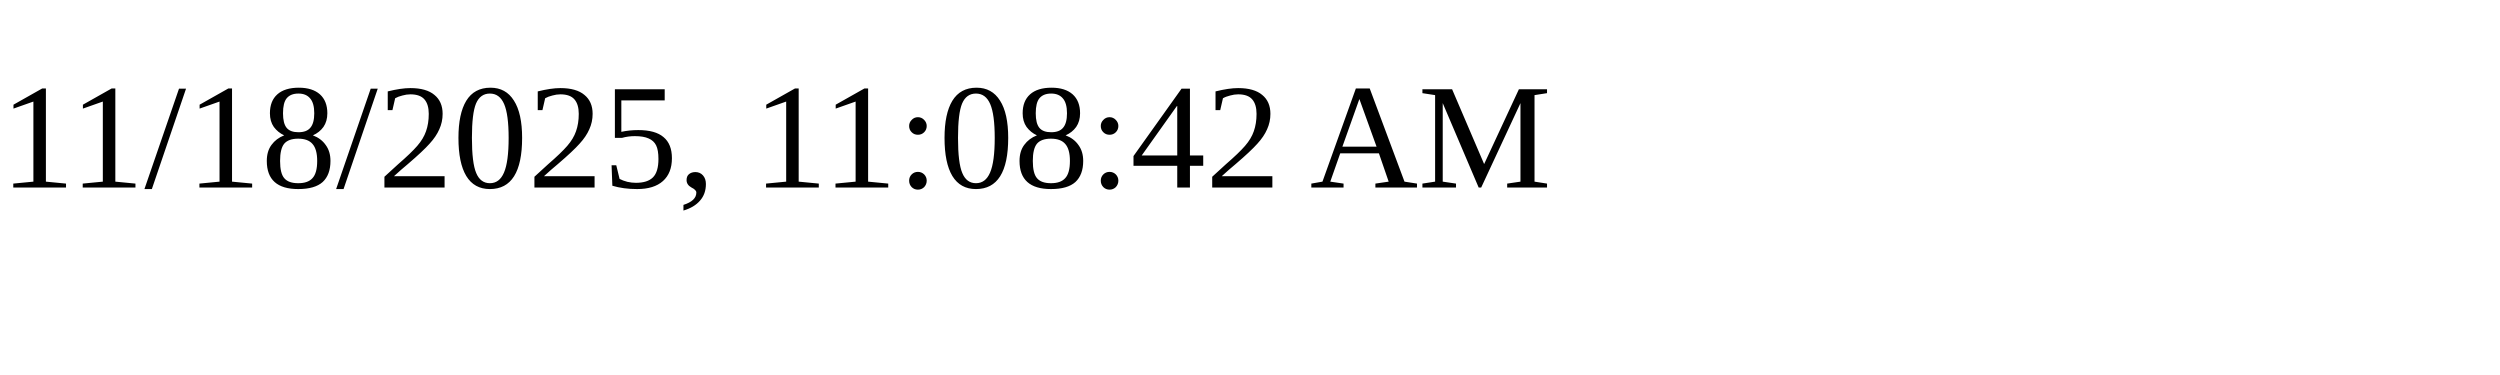
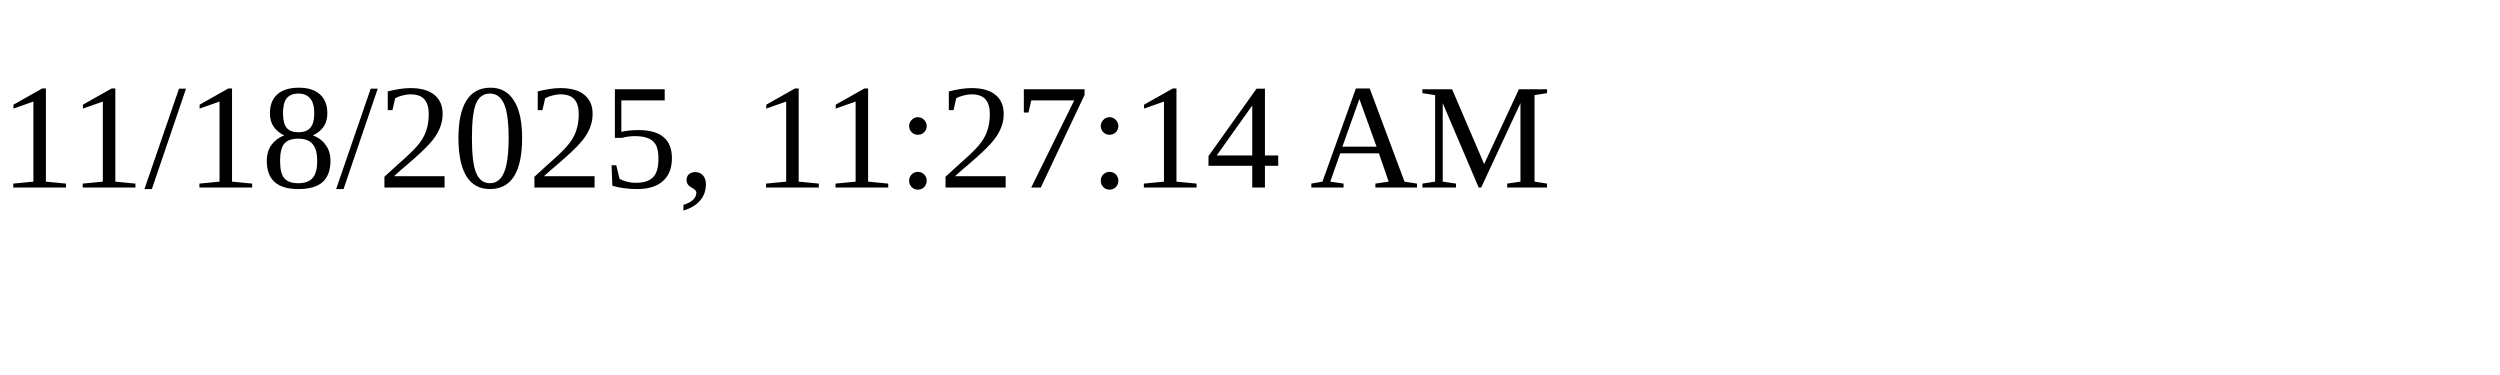
<svg xmlns="http://www.w3.org/2000/svg" height="30" width="200">
-   <text x="0" y="15">11/18/2025, 11:08:42 AM</text>
+   <text x="0" y="15">11/18/2025, 11:27:14 AM</text>
</svg>
